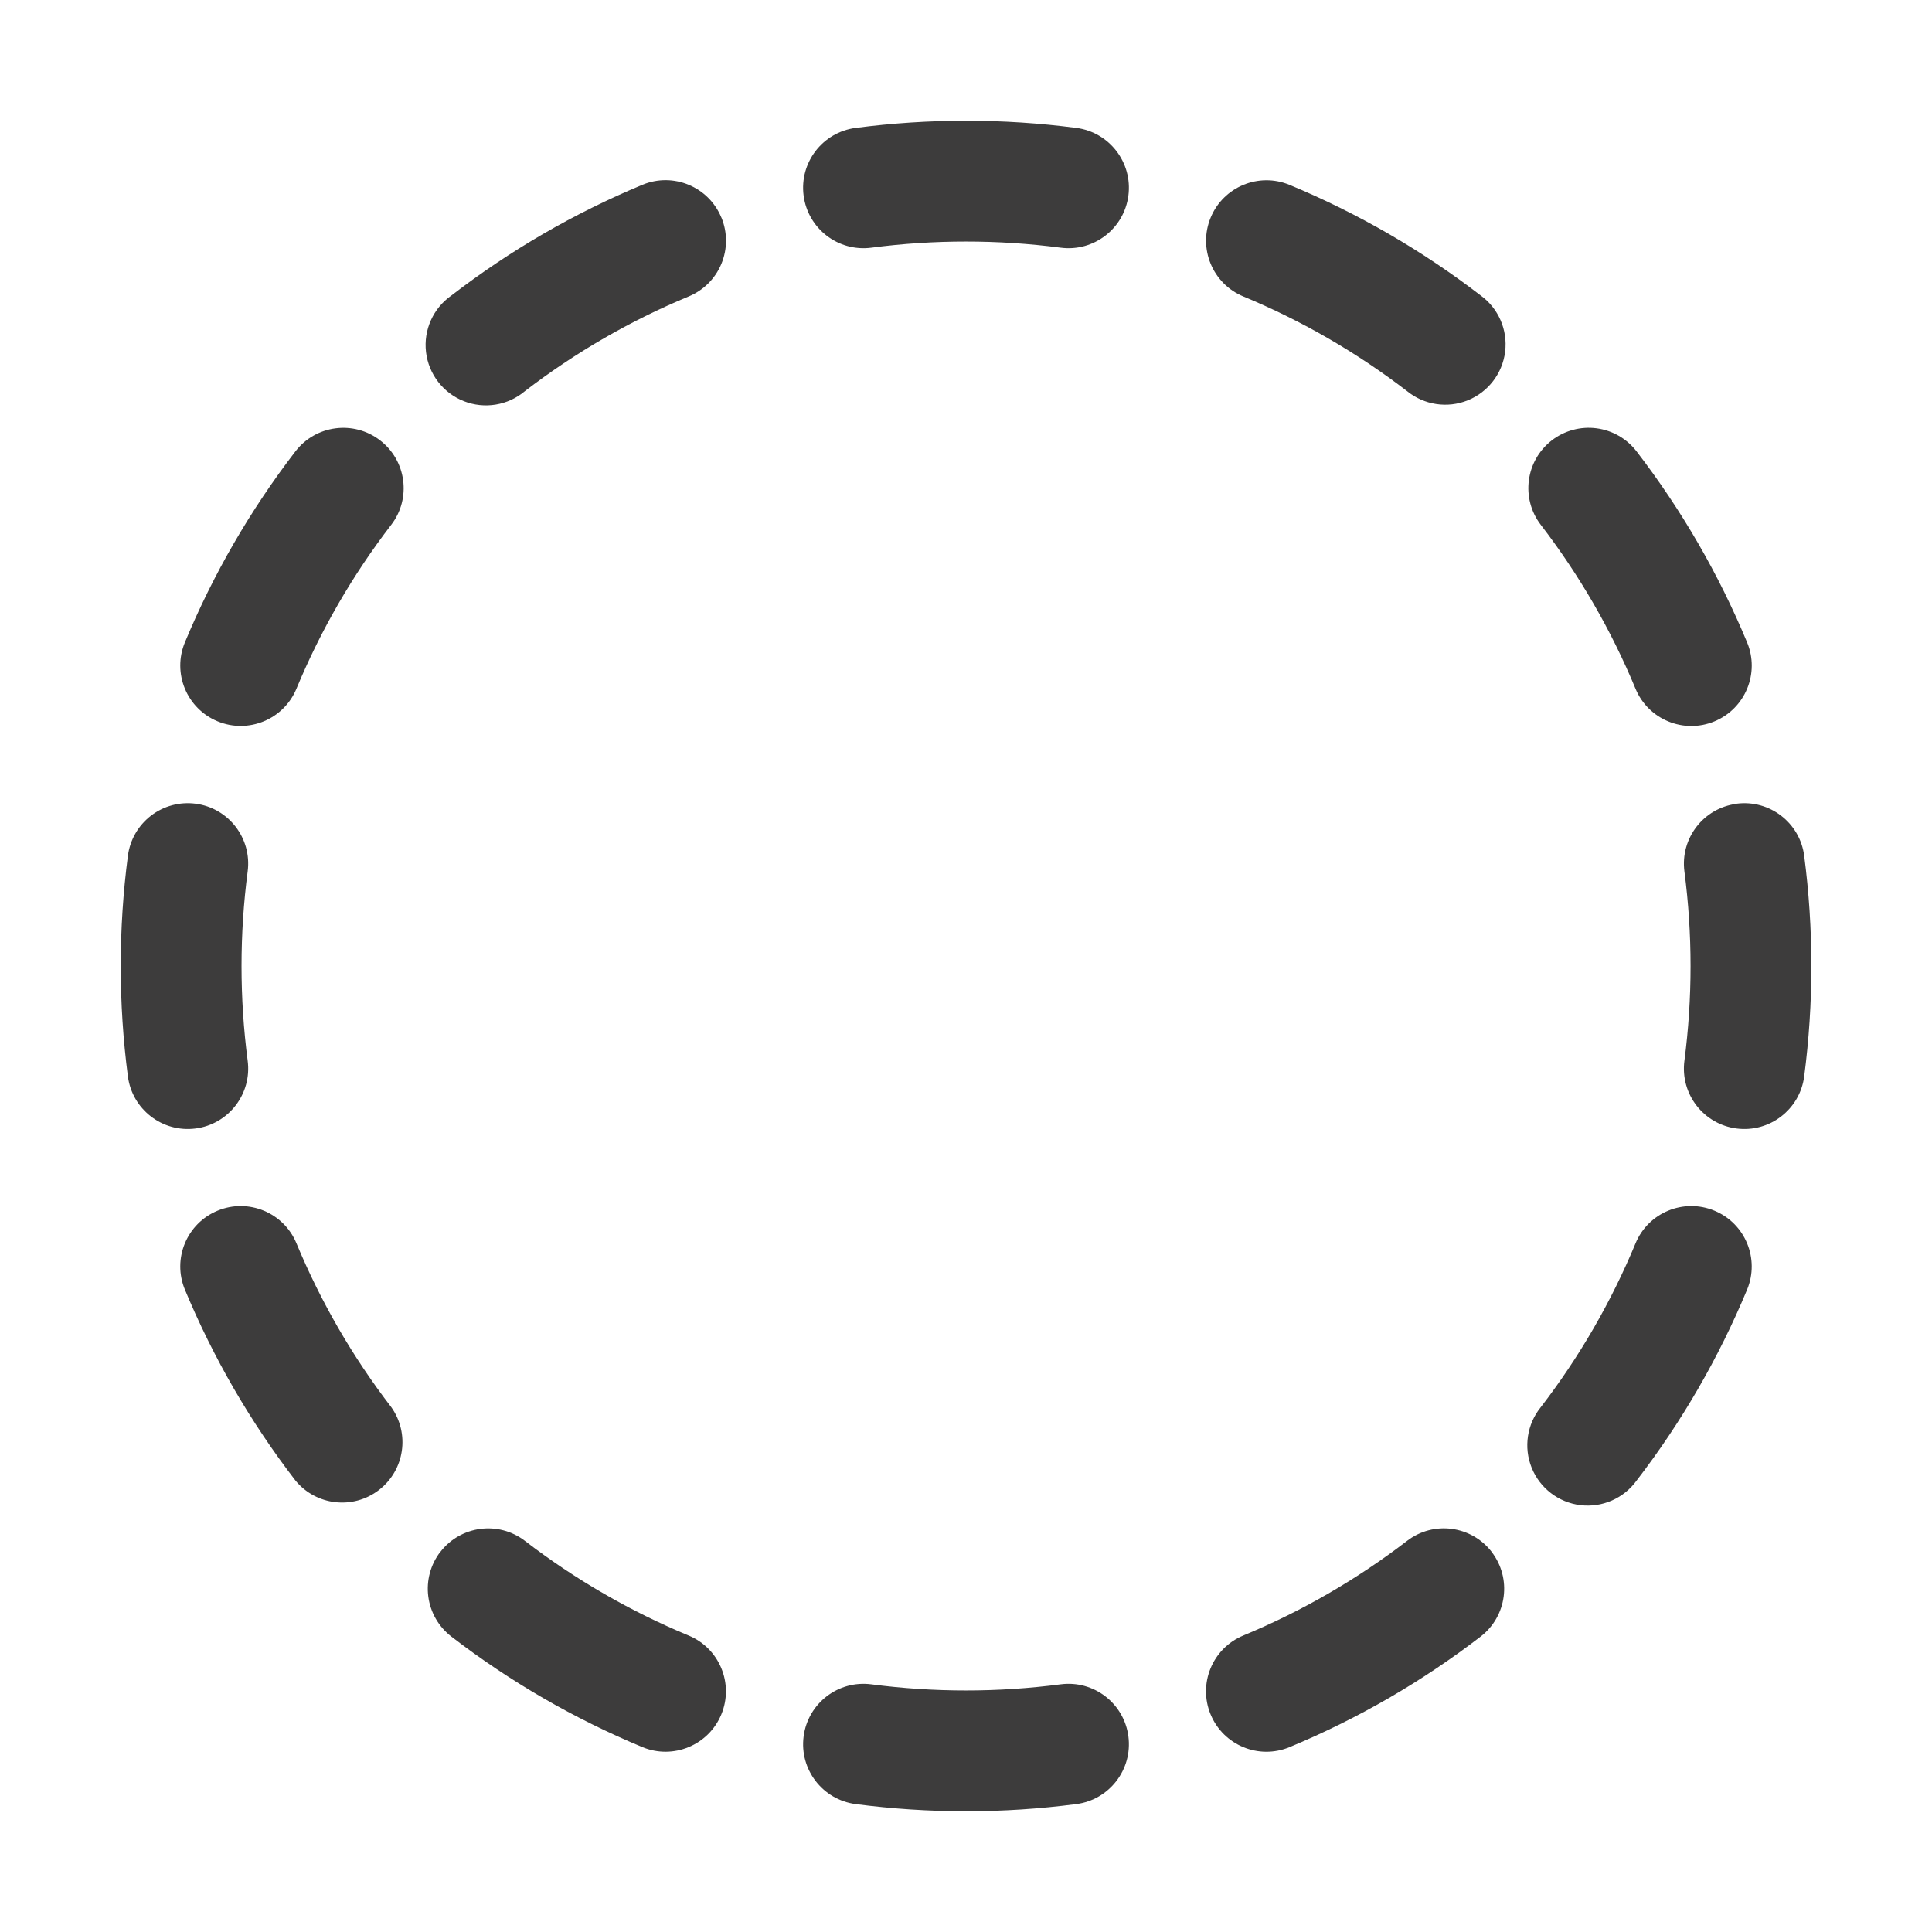
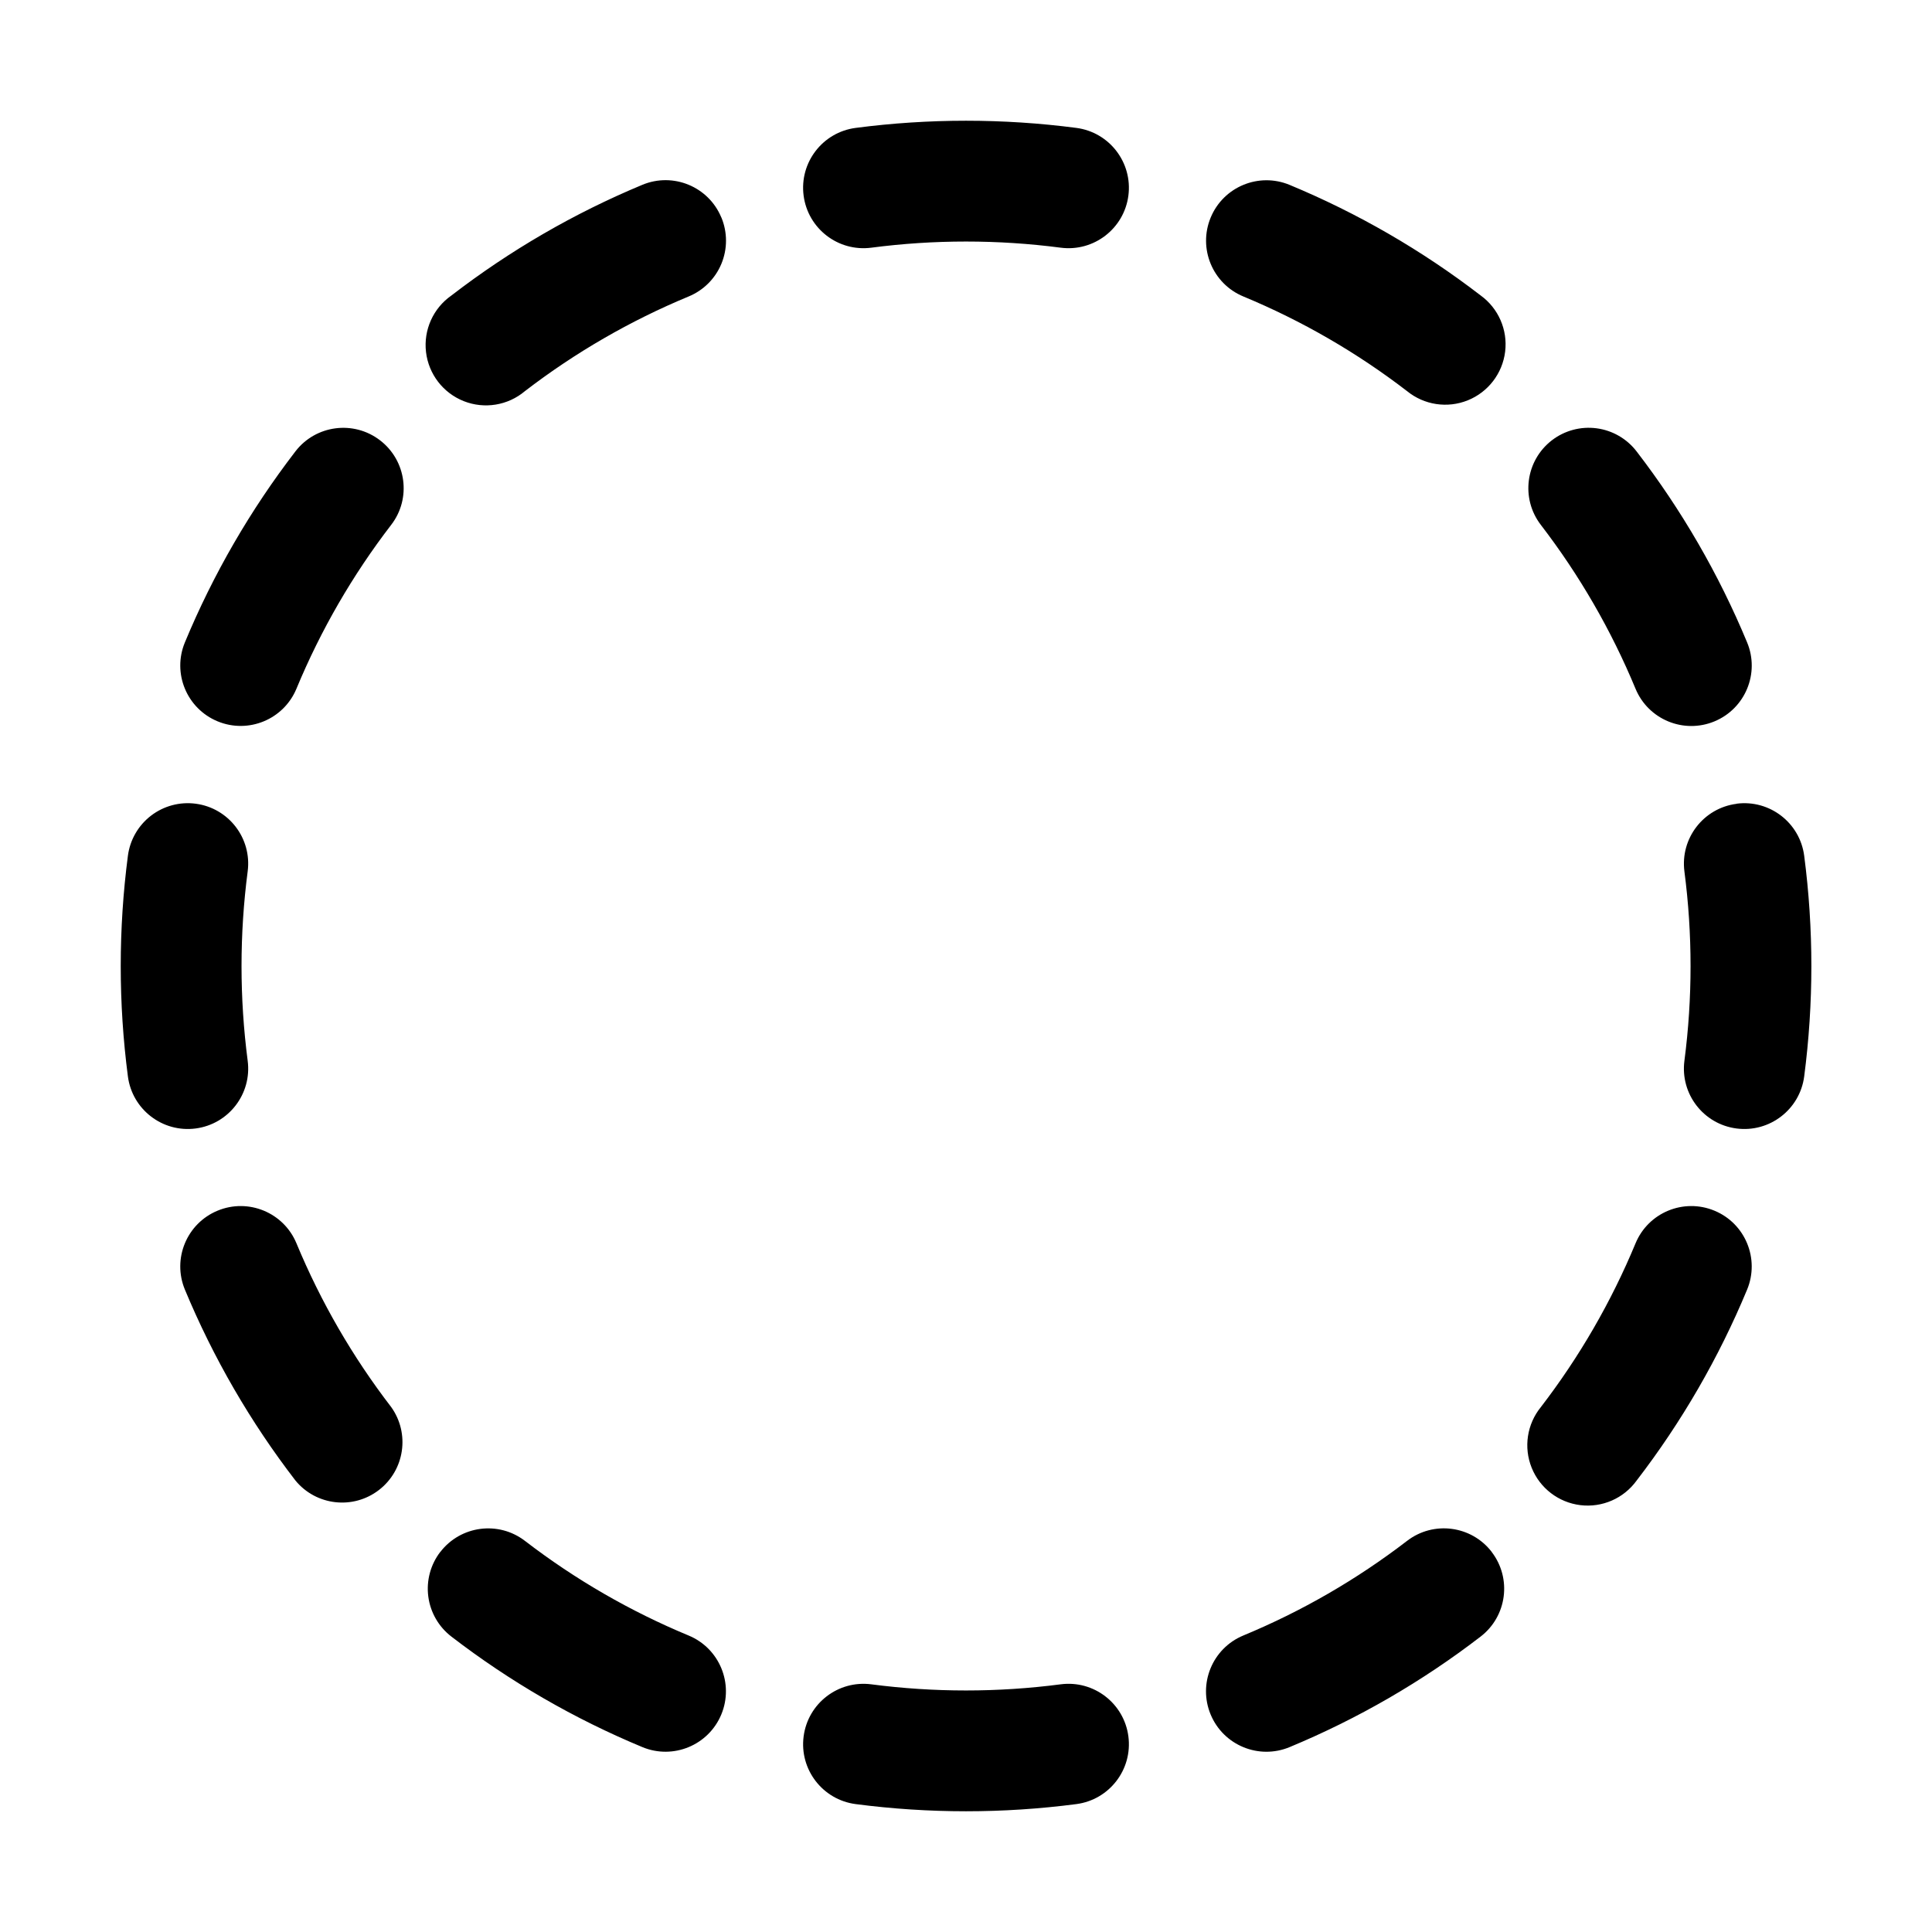
- <svg xmlns="http://www.w3.org/2000/svg" width="20" height="20" fill="none" viewBox="0 0 20 20">
-   <path fill="#3D3C3C" fill-rule="evenodd" d="M8.858 1.324a8.825 8.825 0 0 1 2.284 0 .625.625 0 0 1-.162 1.24 7.578 7.578 0 0 0-1.96 0 .625.625 0 1 1-.162-1.24Zm-1.39.928a.625.625 0 0 1-.339.817 7.491 7.491 0 0 0-1.695.98.625.625 0 1 1-.761-.99A8.741 8.741 0 0 1 6.65 1.913a.625.625 0 0 1 .817.338Zm5.065 0a.625.625 0 0 1 .817-.338 8.74 8.74 0 0 1 1.977 1.144.625.625 0 1 1-.761.991 7.49 7.49 0 0 0-1.695-.98.625.625 0 0 1-.338-.817ZM3.934 4.558c.274.21.326.603.115.876a7.491 7.491 0 0 0-.98 1.695.625.625 0 0 1-1.155-.479 8.741 8.741 0 0 1 1.144-1.977.625.625 0 0 1 .876-.115Zm12.131 0a.625.625 0 0 1 .877.115 8.738 8.738 0 0 1 1.144 1.977.625.625 0 0 1-1.155.48 7.493 7.493 0 0 0-.98-1.696.625.625 0 0 1 .114-.876ZM2.026 8.32a.625.625 0 0 1 .538.7 7.578 7.578 0 0 0 0 1.961.625.625 0 0 1-1.24.162 8.824 8.824 0 0 1 0-2.284.625.625 0 0 1 .702-.539Zm15.95 0a.625.625 0 0 1 .701.539 8.825 8.825 0 0 1 0 2.284.625.625 0 0 1-1.24-.162 7.58 7.58 0 0 0 0-1.96.625.625 0 0 1 .54-.7ZM2.252 12.533a.625.625 0 0 1 .817.338 7.49 7.49 0 0 0 .98 1.694.625.625 0 0 1-.99.762 8.74 8.74 0 0 1-1.145-1.977.625.625 0 0 1 .338-.817Zm15.496 0c.319.132.47.498.338.817a8.738 8.738 0 0 1-1.144 1.977.625.625 0 1 1-.991-.761 7.49 7.49 0 0 0 .98-1.695.625.625 0 0 1 .817-.338Zm-13.19 3.533a.625.625 0 0 1 .876-.115 7.493 7.493 0 0 0 1.695.98.625.625 0 0 1-.479 1.155 8.738 8.738 0 0 1-1.977-1.144.625.625 0 0 1-.115-.877Zm10.884 0a.625.625 0 0 1-.115.876 8.738 8.738 0 0 1-1.977 1.144.625.625 0 0 1-.48-1.155 7.49 7.49 0 0 0 1.696-.98.625.625 0 0 1 .876.114Zm-7.123 1.91a.625.625 0 0 1 .7-.54 7.58 7.58 0 0 0 1.961 0 .625.625 0 1 1 .162 1.24 8.824 8.824 0 0 1-2.284 0 .625.625 0 0 1-.539-.7Z" clip-rule="evenodd" />
+ <svg xmlns="http://www.w3.org/2000/svg" width="20" height="20" fill="currentColor" viewBox="0 0 20 20">
+   <path fill-rule="evenodd" d="M8.858 1.324a8.825 8.825 0 0 1 2.284 0 .625.625 0 0 1-.162 1.24 7.578 7.578 0 0 0-1.96 0 .625.625 0 1 1-.162-1.24Zm-1.39.928a.625.625 0 0 1-.339.817 7.491 7.491 0 0 0-1.695.98.625.625 0 1 1-.761-.99A8.741 8.741 0 0 1 6.65 1.913a.625.625 0 0 1 .817.338Zm5.065 0a.625.625 0 0 1 .817-.338 8.74 8.74 0 0 1 1.977 1.144.625.625 0 1 1-.761.991 7.49 7.49 0 0 0-1.695-.98.625.625 0 0 1-.338-.817ZM3.934 4.558c.274.21.326.603.115.876a7.491 7.491 0 0 0-.98 1.695.625.625 0 0 1-1.155-.479 8.741 8.741 0 0 1 1.144-1.977.625.625 0 0 1 .876-.115Zm12.131 0a.625.625 0 0 1 .877.115 8.738 8.738 0 0 1 1.144 1.977.625.625 0 0 1-1.155.48 7.493 7.493 0 0 0-.98-1.696.625.625 0 0 1 .114-.876ZM2.026 8.32a.625.625 0 0 1 .538.7 7.578 7.578 0 0 0 0 1.961.625.625 0 0 1-1.24.162 8.824 8.824 0 0 1 0-2.284.625.625 0 0 1 .702-.539Zm15.95 0a.625.625 0 0 1 .701.539 8.825 8.825 0 0 1 0 2.284.625.625 0 0 1-1.24-.162 7.58 7.58 0 0 0 0-1.96.625.625 0 0 1 .54-.7ZM2.252 12.533a.625.625 0 0 1 .817.338 7.49 7.49 0 0 0 .98 1.694.625.625 0 0 1-.99.762 8.74 8.74 0 0 1-1.145-1.977.625.625 0 0 1 .338-.817Zm15.496 0c.319.132.47.498.338.817a8.738 8.738 0 0 1-1.144 1.977.625.625 0 1 1-.991-.761 7.49 7.49 0 0 0 .98-1.695.625.625 0 0 1 .817-.338Zm-13.19 3.533a.625.625 0 0 1 .876-.115 7.493 7.493 0 0 0 1.695.98.625.625 0 0 1-.479 1.155 8.738 8.738 0 0 1-1.977-1.144.625.625 0 0 1-.115-.877Zm10.884 0a.625.625 0 0 1-.115.876 8.738 8.738 0 0 1-1.977 1.144.625.625 0 0 1-.48-1.155 7.49 7.49 0 0 0 1.696-.98.625.625 0 0 1 .876.114Zm-7.123 1.91a.625.625 0 0 1 .7-.54 7.58 7.58 0 0 0 1.961 0 .625.625 0 1 1 .162 1.24 8.824 8.824 0 0 1-2.284 0 .625.625 0 0 1-.539-.7Z" clip-rule="evenodd" />
</svg>
